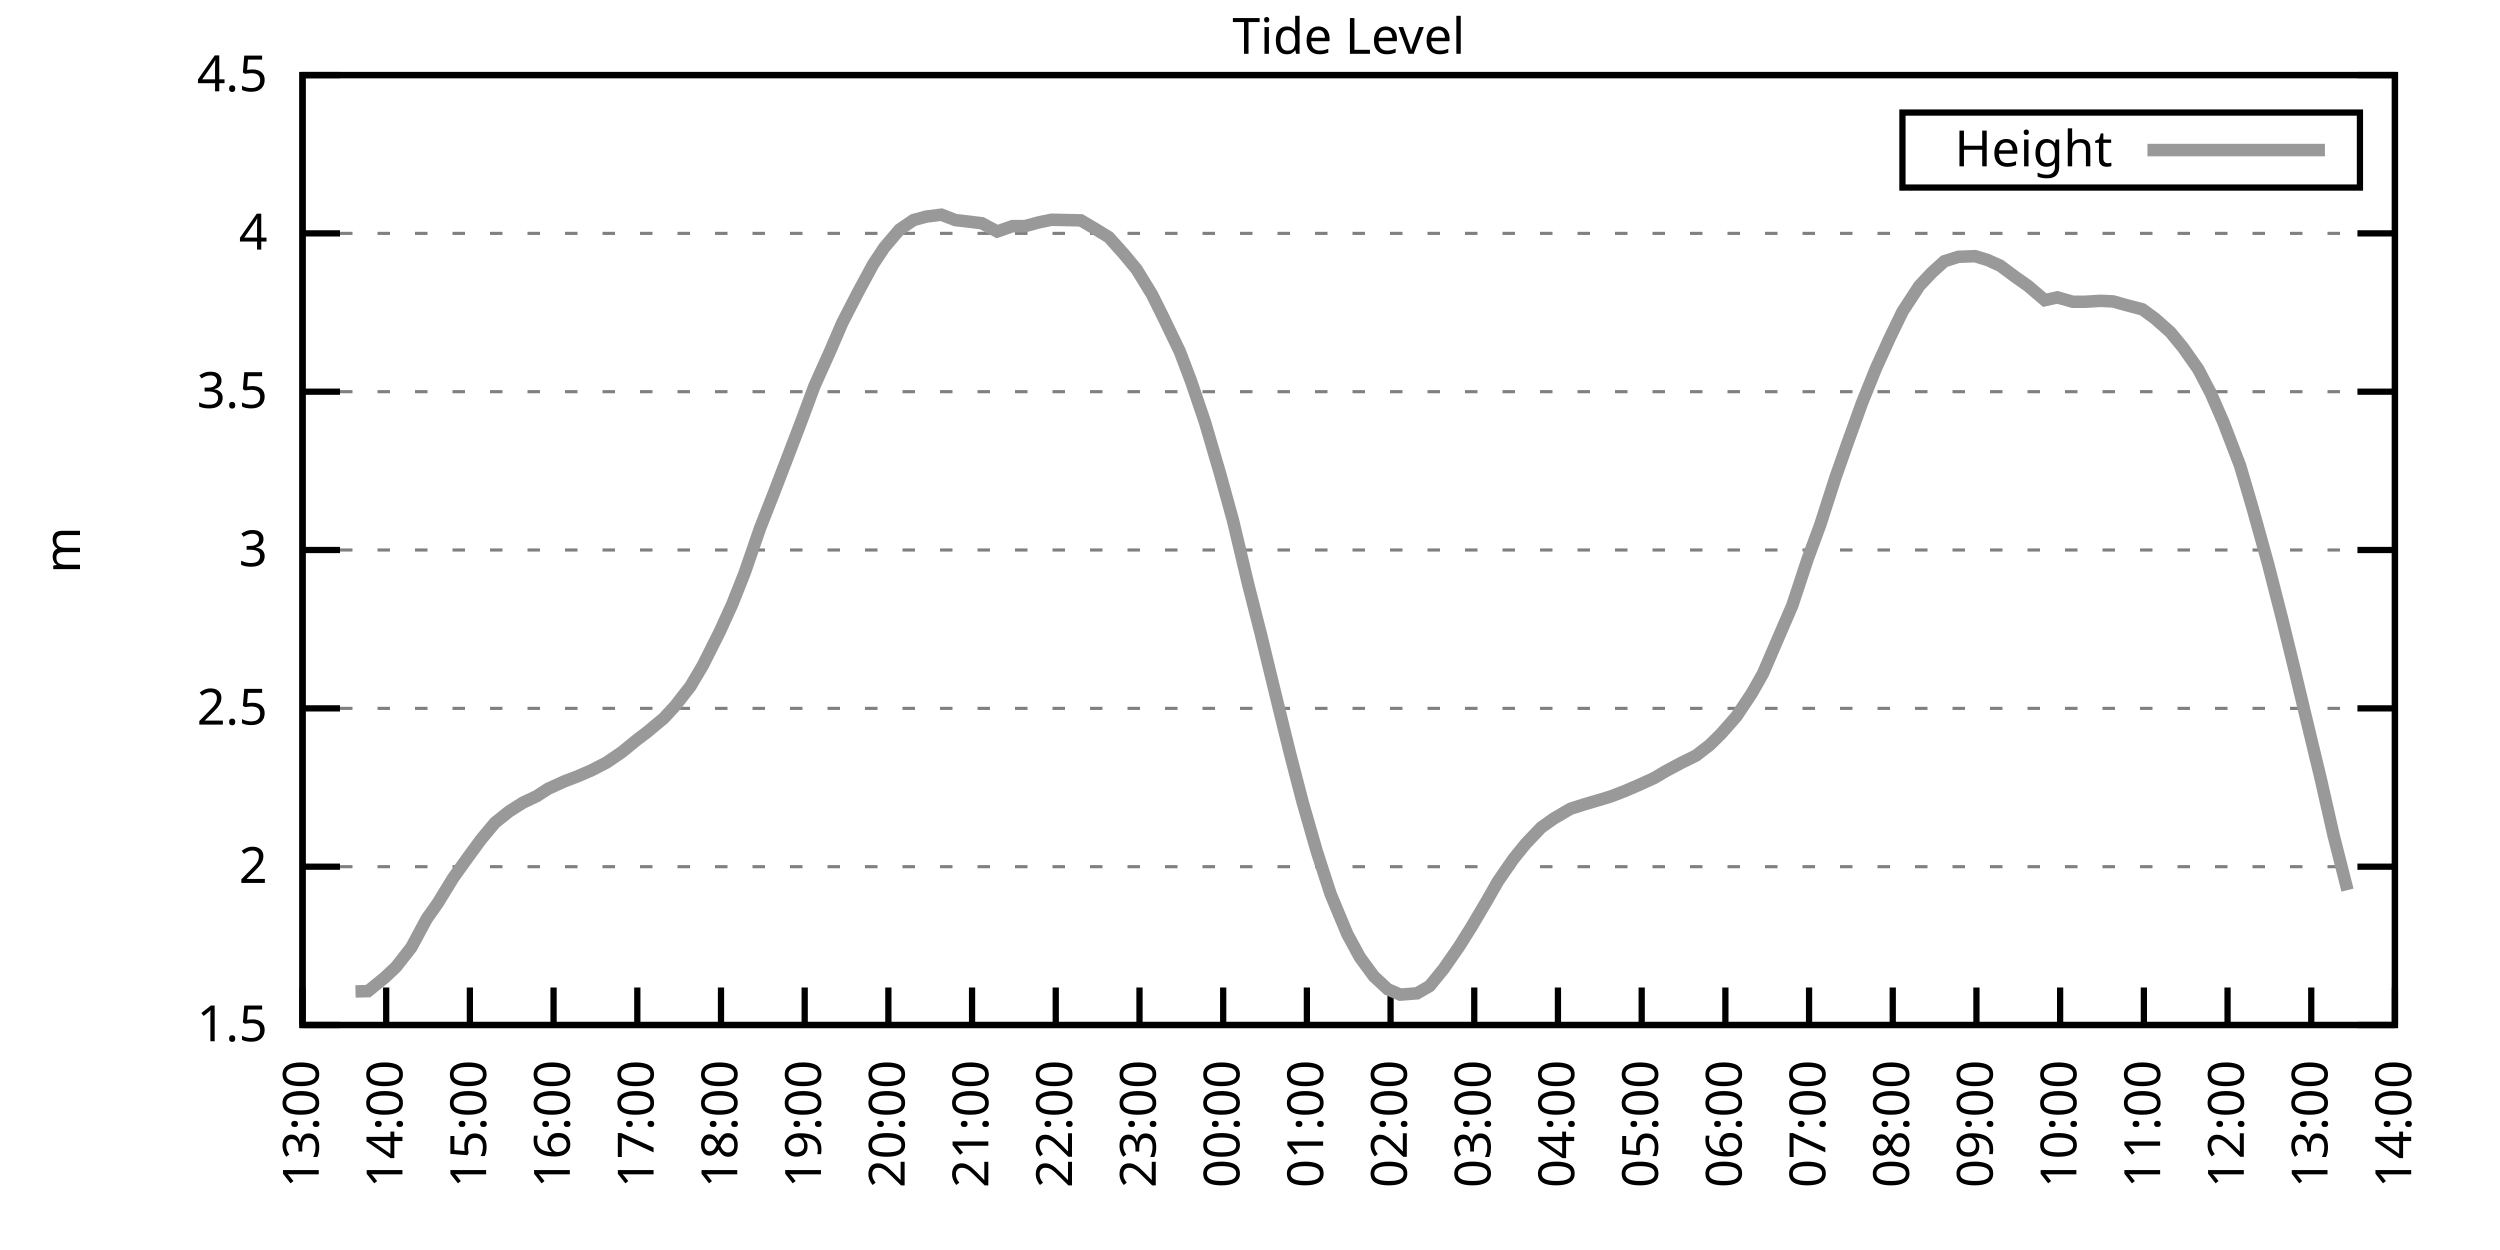
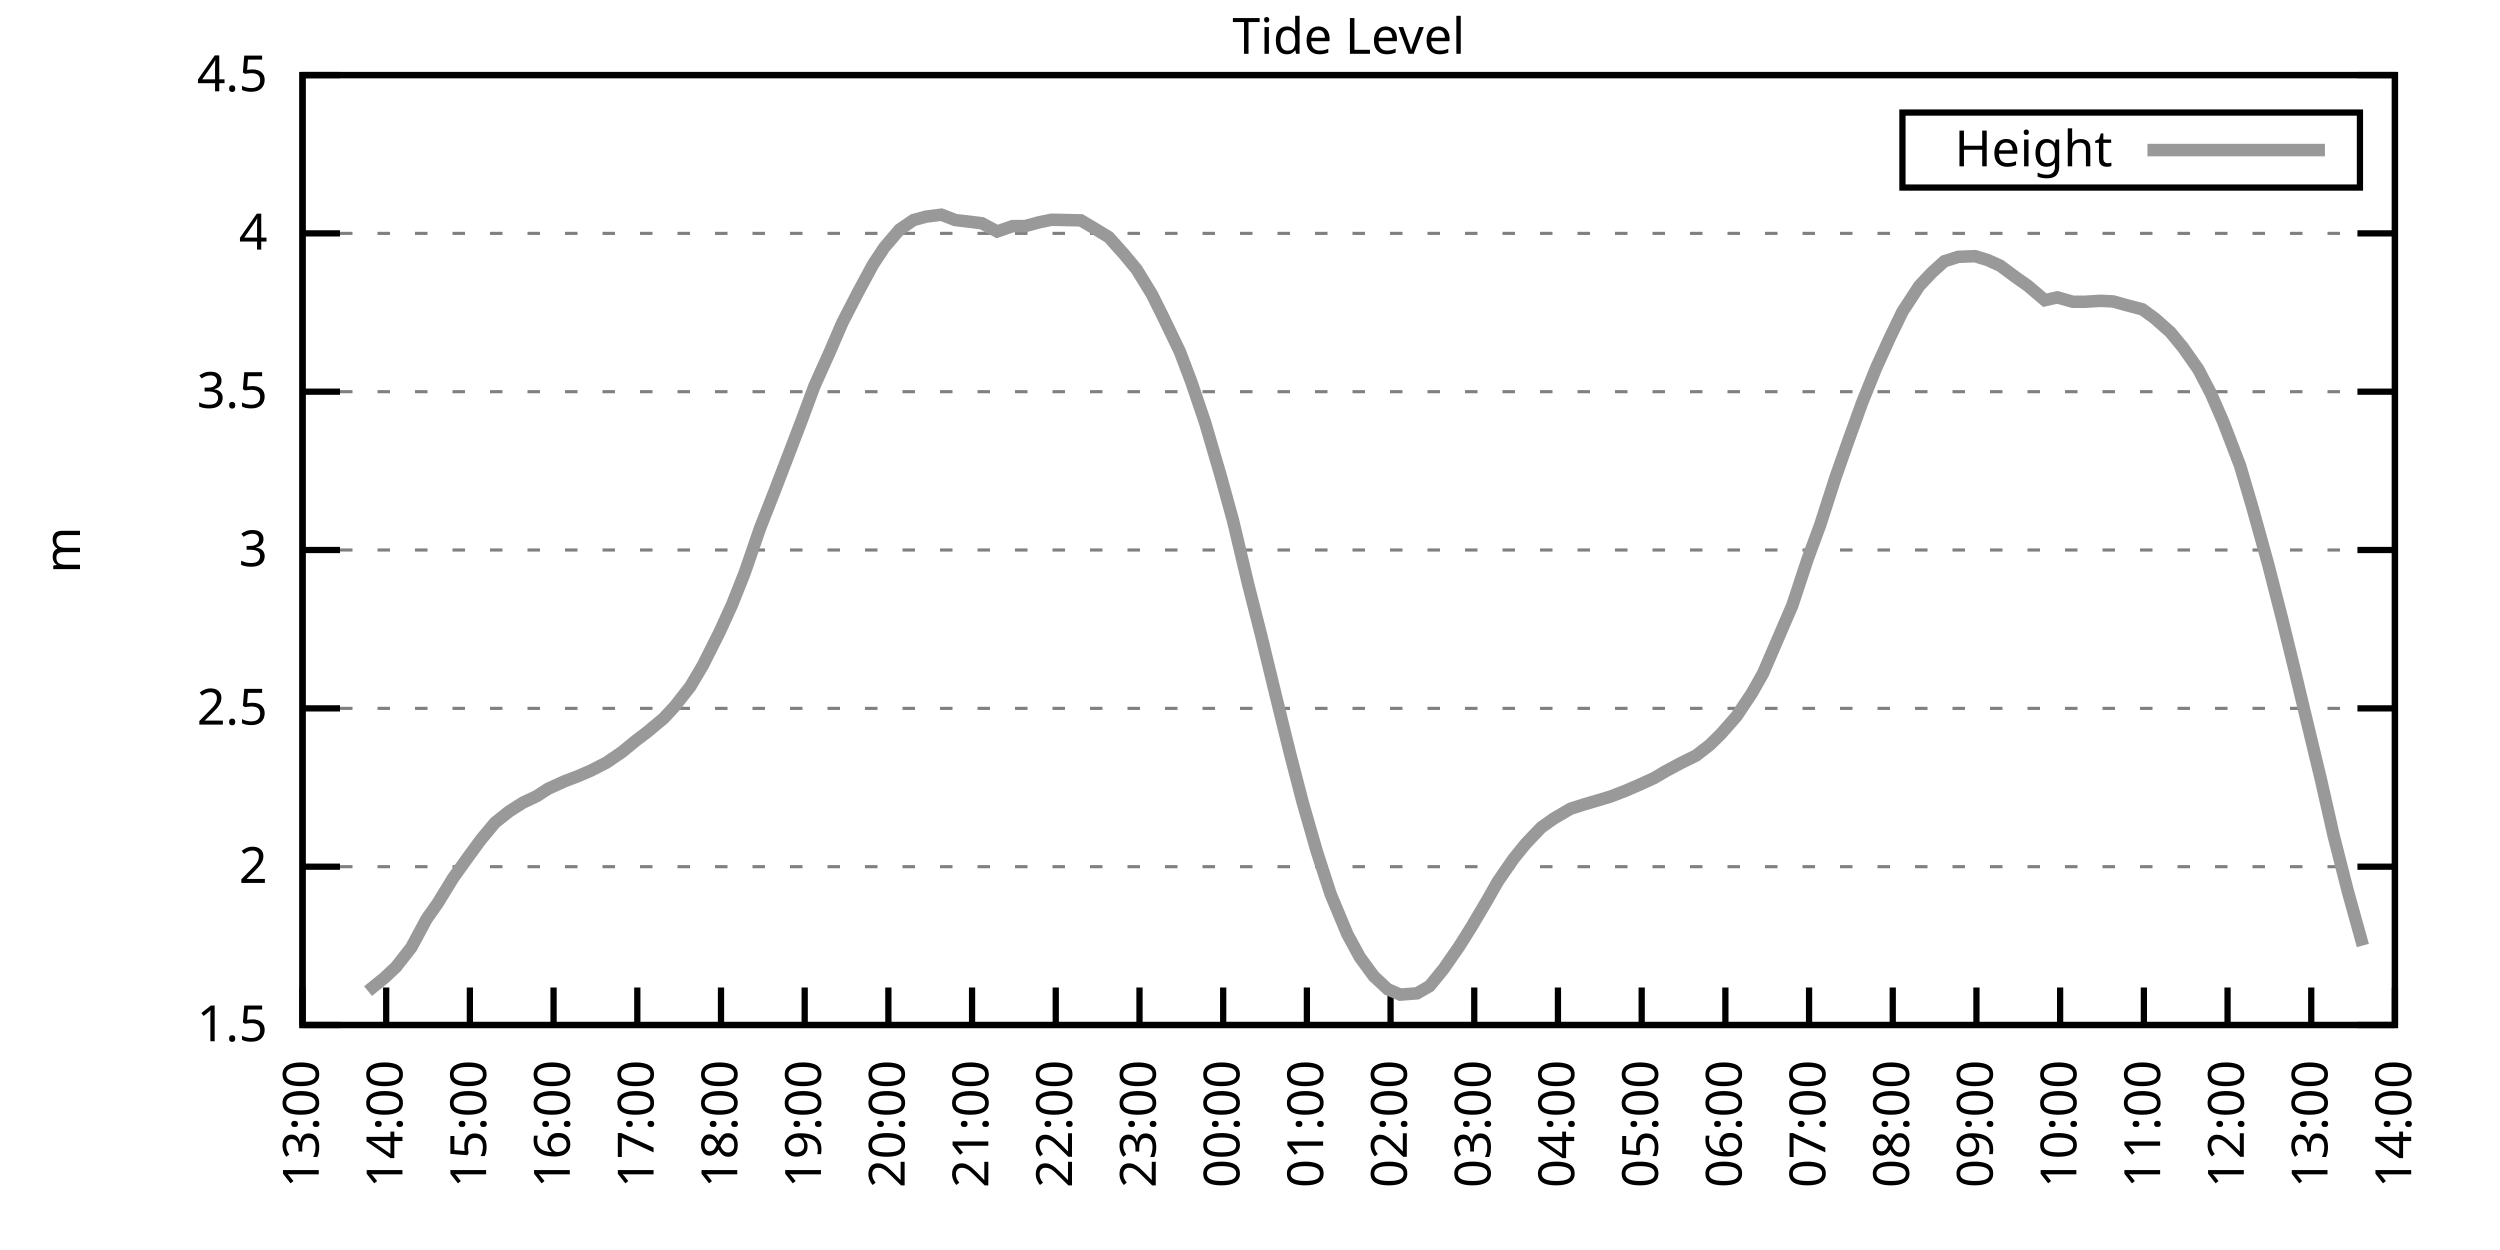
<svg xmlns="http://www.w3.org/2000/svg" xmlns:xlink="http://www.w3.org/1999/xlink" width="400" height="200" viewBox="0 0 400 200">
  <g id="gnuplot_canvas">
    <rect x="0" y="0" width="400" height="200" fill="none" />
    <defs>
      <circle id="gpDot" r="0.5" stroke-width="0.5" stroke="currentColor" />
      <path id="gpPt0" stroke-width="0.333" stroke="currentColor" d="M-1,0 h2 M0,-1 v2" />
      <path id="gpPt1" stroke-width="0.333" stroke="currentColor" d="M-1,-1 L1,1 M1,-1 L-1,1" />
      <path id="gpPt2" stroke-width="0.333" stroke="currentColor" d="M-1,0 L1,0 M0,-1 L0,1 M-1,-1 L1,1 M-1,1 L1,-1" />
      <rect id="gpPt3" stroke-width="0.333" stroke="currentColor" x="-1" y="-1" width="2" height="2" />
      <rect id="gpPt4" stroke-width="0.333" stroke="currentColor" fill="currentColor" x="-1" y="-1" width="2" height="2" />
      <circle id="gpPt5" stroke-width="0.333" stroke="currentColor" cx="0" cy="0" r="1" />
      <use xlink:href="#gpPt5" id="gpPt6" fill="currentColor" stroke="none" />
      <path id="gpPt7" stroke-width="0.333" stroke="currentColor" d="M0,-1.33 L-1.33,0.67 L1.33,0.67 z" />
      <use xlink:href="#gpPt7" id="gpPt8" fill="currentColor" stroke="none" />
      <use xlink:href="#gpPt7" id="gpPt9" stroke="currentColor" transform="rotate(180)" />
      <use xlink:href="#gpPt9" id="gpPt10" fill="currentColor" stroke="none" />
      <use xlink:href="#gpPt3" id="gpPt11" stroke="currentColor" transform="rotate(45)" />
      <use xlink:href="#gpPt11" id="gpPt12" fill="currentColor" stroke="none" />
      <path id="gpPt13" stroke-width="0.333" stroke="currentColor" d="M0,1.330 L1.265,0.411 L0.782,-1.067 L-0.782,-1.076 L-1.265,0.411 z" />
      <use xlink:href="#gpPt13" id="gpPt14" fill="currentColor" stroke="none" />
      <filter id="textbox" filterUnits="objectBoundingBox" x="0" y="0" height="1" width="1">
        <feFlood flood-color="white" flood-opacity="1" result="bgnd" />
        <feComposite in="SourceGraphic" in2="bgnd" operator="atop" />
      </filter>
      <filter id="greybox" filterUnits="objectBoundingBox" x="0" y="0" height="1" width="1">
        <feFlood flood-color="lightgrey" flood-opacity="1" result="grey" />
        <feComposite in="SourceGraphic" in2="grey" operator="atop" />
      </filter>
    </defs>
    <g fill="none" color="white" stroke="currentColor" stroke-width="1.00" stroke-linecap="butt" stroke-linejoin="miter">
</g>
    <g fill="none" color="black" stroke="currentColor" stroke-width="1.00" stroke-linecap="butt" stroke-linejoin="miter">
      <g stroke="none" shape-rendering="crispEdges">
        <polygon fill="rgb(255, 255, 255)" points="48.40,164.00 383.18,164.00 383.18,12.02 48.40,12.02 " />
      </g>
    </g>
    <g fill="none" color="black" stroke="currentColor" stroke-width="1.00" stroke-linecap="butt" stroke-linejoin="miter">
</g>
    <g fill="none" color="black" stroke="black" stroke-width="0.50" stroke-linecap="butt" stroke-linejoin="miter">
</g>
    <g fill="none" color="gray" stroke="currentColor" stroke-width="0.50" stroke-linecap="butt" stroke-linejoin="miter">
      <path stroke="gray" stroke-dasharray="2,4" class="gridline" d="M48.40,164.00 L383.19,164.00  " />
    </g>
    <g fill="none" color="gray" stroke="gray" stroke-width="1.00" stroke-linecap="butt" stroke-linejoin="miter">
</g>
    <g fill="none" color="black" stroke="currentColor" stroke-width="1.00" stroke-linecap="butt" stroke-linejoin="miter">
      <path stroke="black" d="M48.40,164.00 L54.40,164.00 M383.19,164.00 L377.19,164.00  " />
      <g transform="translate(42.80,166.60)" stroke="none" fill="black" font-family="Sans" font-size="8.00" text-anchor="end">
        <text>
          <tspan font-family="Sans"> 1.5</tspan>
        </text>
      </g>
    </g>
    <g fill="none" color="black" stroke="currentColor" stroke-width="1.00" stroke-linecap="butt" stroke-linejoin="miter">
</g>
    <g fill="none" color="black" stroke="black" stroke-width="0.50" stroke-linecap="butt" stroke-linejoin="miter">
</g>
    <g fill="none" color="gray" stroke="currentColor" stroke-width="0.50" stroke-linecap="butt" stroke-linejoin="miter">
      <path stroke="gray" stroke-dasharray="2,4" class="gridline" d="M48.40,138.67 L383.19,138.67  " />
    </g>
    <g fill="none" color="gray" stroke="gray" stroke-width="1.00" stroke-linecap="butt" stroke-linejoin="miter">
</g>
    <g fill="none" color="black" stroke="currentColor" stroke-width="1.00" stroke-linecap="butt" stroke-linejoin="miter">
      <path stroke="black" d="M48.40,138.67 L54.40,138.67 M383.19,138.67 L377.19,138.67  " />
      <g transform="translate(42.80,141.27)" stroke="none" fill="black" font-family="Sans" font-size="8.00" text-anchor="end">
        <text>
          <tspan font-family="Sans"> 2</tspan>
        </text>
      </g>
    </g>
    <g fill="none" color="black" stroke="currentColor" stroke-width="1.00" stroke-linecap="butt" stroke-linejoin="miter">
</g>
    <g fill="none" color="black" stroke="black" stroke-width="0.50" stroke-linecap="butt" stroke-linejoin="miter">
</g>
    <g fill="none" color="gray" stroke="currentColor" stroke-width="0.50" stroke-linecap="butt" stroke-linejoin="miter">
      <path stroke="gray" stroke-dasharray="2,4" class="gridline" d="M48.40,113.34 L383.19,113.34  " />
    </g>
    <g fill="none" color="gray" stroke="gray" stroke-width="1.00" stroke-linecap="butt" stroke-linejoin="miter">
</g>
    <g fill="none" color="black" stroke="currentColor" stroke-width="1.00" stroke-linecap="butt" stroke-linejoin="miter">
      <path stroke="black" d="M48.40,113.34 L54.40,113.34 M383.19,113.34 L377.19,113.34  " />
      <g transform="translate(42.80,115.94)" stroke="none" fill="black" font-family="Sans" font-size="8.00" text-anchor="end">
        <text>
          <tspan font-family="Sans"> 2.5</tspan>
        </text>
      </g>
    </g>
    <g fill="none" color="black" stroke="currentColor" stroke-width="1.00" stroke-linecap="butt" stroke-linejoin="miter">
</g>
    <g fill="none" color="black" stroke="black" stroke-width="0.50" stroke-linecap="butt" stroke-linejoin="miter">
</g>
    <g fill="none" color="gray" stroke="currentColor" stroke-width="0.50" stroke-linecap="butt" stroke-linejoin="miter">
      <path stroke="gray" stroke-dasharray="2,4" class="gridline" d="M48.40,88.00 L383.19,88.00  " />
    </g>
    <g fill="none" color="gray" stroke="gray" stroke-width="1.00" stroke-linecap="butt" stroke-linejoin="miter">
</g>
    <g fill="none" color="black" stroke="currentColor" stroke-width="1.00" stroke-linecap="butt" stroke-linejoin="miter">
      <path stroke="black" d="M48.40,88.00 L54.40,88.00 M383.19,88.00 L377.19,88.00  " />
      <g transform="translate(42.80,90.60)" stroke="none" fill="black" font-family="Sans" font-size="8.00" text-anchor="end">
        <text>
          <tspan font-family="Sans"> 3</tspan>
        </text>
      </g>
    </g>
    <g fill="none" color="black" stroke="currentColor" stroke-width="1.00" stroke-linecap="butt" stroke-linejoin="miter">
</g>
    <g fill="none" color="black" stroke="black" stroke-width="0.50" stroke-linecap="butt" stroke-linejoin="miter">
</g>
    <g fill="none" color="gray" stroke="currentColor" stroke-width="0.50" stroke-linecap="butt" stroke-linejoin="miter">
      <path stroke="gray" stroke-dasharray="2,4" class="gridline" d="M48.40,62.67 L383.19,62.67  " />
    </g>
    <g fill="none" color="gray" stroke="gray" stroke-width="1.00" stroke-linecap="butt" stroke-linejoin="miter">
</g>
    <g fill="none" color="black" stroke="currentColor" stroke-width="1.00" stroke-linecap="butt" stroke-linejoin="miter">
      <path stroke="black" d="M48.40,62.67 L54.40,62.67 M383.19,62.67 L377.19,62.67  " />
      <g transform="translate(42.80,65.27)" stroke="none" fill="black" font-family="Sans" font-size="8.00" text-anchor="end">
        <text>
          <tspan font-family="Sans"> 3.5</tspan>
        </text>
      </g>
    </g>
    <g fill="none" color="black" stroke="currentColor" stroke-width="1.00" stroke-linecap="butt" stroke-linejoin="miter">
</g>
    <g fill="none" color="black" stroke="black" stroke-width="0.50" stroke-linecap="butt" stroke-linejoin="miter">
</g>
    <g fill="none" color="gray" stroke="currentColor" stroke-width="0.50" stroke-linecap="butt" stroke-linejoin="miter">
      <path stroke="gray" stroke-dasharray="2,4" class="gridline" d="M48.40,37.34 L383.19,37.34  " />
    </g>
    <g fill="none" color="gray" stroke="gray" stroke-width="1.00" stroke-linecap="butt" stroke-linejoin="miter">
</g>
    <g fill="none" color="black" stroke="currentColor" stroke-width="1.00" stroke-linecap="butt" stroke-linejoin="miter">
      <path stroke="black" d="M48.40,37.34 L54.40,37.34 M383.19,37.34 L377.19,37.34  " />
      <g transform="translate(42.80,39.94)" stroke="none" fill="black" font-family="Sans" font-size="8.00" text-anchor="end">
        <text>
          <tspan font-family="Sans"> 4</tspan>
        </text>
      </g>
    </g>
    <g fill="none" color="black" stroke="currentColor" stroke-width="1.00" stroke-linecap="butt" stroke-linejoin="miter">
</g>
    <g fill="none" color="black" stroke="black" stroke-width="0.50" stroke-linecap="butt" stroke-linejoin="miter">
</g>
    <g fill="none" color="gray" stroke="currentColor" stroke-width="0.50" stroke-linecap="butt" stroke-linejoin="miter">
      <path stroke="gray" stroke-dasharray="2,4" class="gridline" d="M48.40,12.01 L383.19,12.01  " />
    </g>
    <g fill="none" color="gray" stroke="gray" stroke-width="1.00" stroke-linecap="butt" stroke-linejoin="miter">
</g>
    <g fill="none" color="black" stroke="currentColor" stroke-width="1.00" stroke-linecap="butt" stroke-linejoin="miter">
      <path stroke="black" d="M48.40,12.01 L54.40,12.01 M383.19,12.01 L377.19,12.01  " />
      <g transform="translate(42.80,14.61)" stroke="none" fill="black" font-family="Sans" font-size="8.00" text-anchor="end">
        <text>
          <tspan font-family="Sans"> 4.5</tspan>
        </text>
      </g>
    </g>
    <g fill="none" color="black" stroke="currentColor" stroke-width="1.00" stroke-linecap="butt" stroke-linejoin="miter">
      <path stroke="black" d="M48.40,164.00 L48.40,158.00  " />
      <g transform="translate(51.00,169.60) rotate(270.00)" stroke="none" fill="black" font-family="Sans" font-size="8.00" text-anchor="end">
        <text>
          <tspan font-family="Sans">13:00</tspan>
        </text>
      </g>
    </g>
    <g fill="none" color="black" stroke="currentColor" stroke-width="1.00" stroke-linecap="butt" stroke-linejoin="miter">
      <path stroke="black" d="M61.79,164.00 L61.79,158.00  " />
      <g transform="translate(64.39,169.60) rotate(270.00)" stroke="none" fill="black" font-family="Sans" font-size="8.00" text-anchor="end">
        <text>
          <tspan font-family="Sans">14:00</tspan>
        </text>
      </g>
    </g>
    <g fill="none" color="black" stroke="currentColor" stroke-width="1.00" stroke-linecap="butt" stroke-linejoin="miter">
      <path stroke="black" d="M75.18,164.00 L75.18,158.00  " />
      <g transform="translate(77.78,169.60) rotate(270.00)" stroke="none" fill="black" font-family="Sans" font-size="8.00" text-anchor="end">
        <text>
          <tspan font-family="Sans">15:00</tspan>
        </text>
      </g>
    </g>
    <g fill="none" color="black" stroke="currentColor" stroke-width="1.00" stroke-linecap="butt" stroke-linejoin="miter">
      <path stroke="black" d="M88.57,164.00 L88.57,158.00  " />
      <g transform="translate(91.17,169.60) rotate(270.00)" stroke="none" fill="black" font-family="Sans" font-size="8.00" text-anchor="end">
        <text>
          <tspan font-family="Sans">16:00</tspan>
        </text>
      </g>
    </g>
    <g fill="none" color="black" stroke="currentColor" stroke-width="1.00" stroke-linecap="butt" stroke-linejoin="miter">
      <path stroke="black" d="M101.97,164.00 L101.97,158.00  " />
      <g transform="translate(104.57,169.60) rotate(270.00)" stroke="none" fill="black" font-family="Sans" font-size="8.00" text-anchor="end">
        <text>
          <tspan font-family="Sans">17:00</tspan>
        </text>
      </g>
    </g>
    <g fill="none" color="black" stroke="currentColor" stroke-width="1.00" stroke-linecap="butt" stroke-linejoin="miter">
      <path stroke="black" d="M115.36,164.00 L115.36,158.00  " />
      <g transform="translate(117.96,169.60) rotate(270.00)" stroke="none" fill="black" font-family="Sans" font-size="8.00" text-anchor="end">
        <text>
          <tspan font-family="Sans">18:00</tspan>
        </text>
      </g>
    </g>
    <g fill="none" color="black" stroke="currentColor" stroke-width="1.00" stroke-linecap="butt" stroke-linejoin="miter">
      <path stroke="black" d="M128.75,164.00 L128.75,158.00  " />
      <g transform="translate(131.35,169.60) rotate(270.00)" stroke="none" fill="black" font-family="Sans" font-size="8.00" text-anchor="end">
        <text>
          <tspan font-family="Sans">19:00</tspan>
        </text>
      </g>
    </g>
    <g fill="none" color="black" stroke="currentColor" stroke-width="1.00" stroke-linecap="butt" stroke-linejoin="miter">
      <path stroke="black" d="M142.14,164.00 L142.14,158.00  " />
      <g transform="translate(144.74,169.60) rotate(270.00)" stroke="none" fill="black" font-family="Sans" font-size="8.00" text-anchor="end">
        <text>
          <tspan font-family="Sans">20:00</tspan>
        </text>
      </g>
    </g>
    <g fill="none" color="black" stroke="currentColor" stroke-width="1.00" stroke-linecap="butt" stroke-linejoin="miter">
      <path stroke="black" d="M155.53,164.00 L155.53,158.00  " />
      <g transform="translate(158.13,169.60) rotate(270.00)" stroke="none" fill="black" font-family="Sans" font-size="8.00" text-anchor="end">
        <text>
          <tspan font-family="Sans">21:00</tspan>
        </text>
      </g>
    </g>
    <g fill="none" color="black" stroke="currentColor" stroke-width="1.00" stroke-linecap="butt" stroke-linejoin="miter">
      <path stroke="black" d="M168.92,164.00 L168.92,158.00  " />
      <g transform="translate(171.52,169.60) rotate(270.00)" stroke="none" fill="black" font-family="Sans" font-size="8.00" text-anchor="end">
        <text>
          <tspan font-family="Sans">22:00</tspan>
        </text>
      </g>
    </g>
    <g fill="none" color="black" stroke="currentColor" stroke-width="1.00" stroke-linecap="butt" stroke-linejoin="miter">
      <path stroke="black" d="M182.32,164.00 L182.32,158.00  " />
      <g transform="translate(184.92,169.60) rotate(270.00)" stroke="none" fill="black" font-family="Sans" font-size="8.00" text-anchor="end">
        <text>
          <tspan font-family="Sans">23:00</tspan>
        </text>
      </g>
    </g>
    <g fill="none" color="black" stroke="currentColor" stroke-width="1.00" stroke-linecap="butt" stroke-linejoin="miter">
      <path stroke="black" d="M195.71,164.00 L195.71,158.00  " />
      <g transform="translate(198.31,169.60) rotate(270.00)" stroke="none" fill="black" font-family="Sans" font-size="8.00" text-anchor="end">
        <text>
          <tspan font-family="Sans">00:00</tspan>
        </text>
      </g>
    </g>
    <g fill="none" color="black" stroke="currentColor" stroke-width="1.00" stroke-linecap="butt" stroke-linejoin="miter">
      <path stroke="black" d="M209.10,164.00 L209.10,158.00  " />
      <g transform="translate(211.70,169.60) rotate(270.00)" stroke="none" fill="black" font-family="Sans" font-size="8.00" text-anchor="end">
        <text>
          <tspan font-family="Sans">01:00</tspan>
        </text>
      </g>
    </g>
    <g fill="none" color="black" stroke="currentColor" stroke-width="1.00" stroke-linecap="butt" stroke-linejoin="miter">
      <path stroke="black" d="M222.49,164.00 L222.49,158.00  " />
      <g transform="translate(225.09,169.60) rotate(270.00)" stroke="none" fill="black" font-family="Sans" font-size="8.00" text-anchor="end">
        <text>
          <tspan font-family="Sans">02:00</tspan>
        </text>
      </g>
    </g>
    <g fill="none" color="black" stroke="currentColor" stroke-width="1.00" stroke-linecap="butt" stroke-linejoin="miter">
      <path stroke="black" d="M235.88,164.00 L235.88,158.00  " />
      <g transform="translate(238.48,169.60) rotate(270.00)" stroke="none" fill="black" font-family="Sans" font-size="8.00" text-anchor="end">
        <text>
          <tspan font-family="Sans">03:00</tspan>
        </text>
      </g>
    </g>
    <g fill="none" color="black" stroke="currentColor" stroke-width="1.00" stroke-linecap="butt" stroke-linejoin="miter">
      <path stroke="black" d="M249.27,164.00 L249.27,158.00  " />
      <g transform="translate(251.87,169.60) rotate(270.00)" stroke="none" fill="black" font-family="Sans" font-size="8.00" text-anchor="end">
        <text>
          <tspan font-family="Sans">04:00</tspan>
        </text>
      </g>
    </g>
    <g fill="none" color="black" stroke="currentColor" stroke-width="1.00" stroke-linecap="butt" stroke-linejoin="miter">
      <path stroke="black" d="M262.67,164.00 L262.67,158.00  " />
      <g transform="translate(265.27,169.60) rotate(270.00)" stroke="none" fill="black" font-family="Sans" font-size="8.00" text-anchor="end">
        <text>
          <tspan font-family="Sans">05:00</tspan>
        </text>
      </g>
    </g>
    <g fill="none" color="black" stroke="currentColor" stroke-width="1.00" stroke-linecap="butt" stroke-linejoin="miter">
      <path stroke="black" d="M276.06,164.00 L276.06,158.00  " />
      <g transform="translate(278.66,169.60) rotate(270.00)" stroke="none" fill="black" font-family="Sans" font-size="8.00" text-anchor="end">
        <text>
          <tspan font-family="Sans">06:00</tspan>
        </text>
      </g>
    </g>
    <g fill="none" color="black" stroke="currentColor" stroke-width="1.00" stroke-linecap="butt" stroke-linejoin="miter">
      <path stroke="black" d="M289.45,164.00 L289.45,158.00  " />
      <g transform="translate(292.05,169.60) rotate(270.00)" stroke="none" fill="black" font-family="Sans" font-size="8.00" text-anchor="end">
        <text>
          <tspan font-family="Sans">07:00</tspan>
        </text>
      </g>
    </g>
    <g fill="none" color="black" stroke="currentColor" stroke-width="1.00" stroke-linecap="butt" stroke-linejoin="miter">
      <path stroke="black" d="M302.84,164.00 L302.84,158.00  " />
      <g transform="translate(305.44,169.60) rotate(270.00)" stroke="none" fill="black" font-family="Sans" font-size="8.00" text-anchor="end">
        <text>
          <tspan font-family="Sans">08:00</tspan>
        </text>
      </g>
    </g>
    <g fill="none" color="black" stroke="currentColor" stroke-width="1.00" stroke-linecap="butt" stroke-linejoin="miter">
      <path stroke="black" d="M316.23,164.00 L316.23,158.00  " />
      <g transform="translate(318.83,169.60) rotate(270.00)" stroke="none" fill="black" font-family="Sans" font-size="8.00" text-anchor="end">
        <text>
          <tspan font-family="Sans">09:00</tspan>
        </text>
      </g>
    </g>
    <g fill="none" color="black" stroke="currentColor" stroke-width="1.00" stroke-linecap="butt" stroke-linejoin="miter">
      <path stroke="black" d="M329.62,164.00 L329.62,158.00  " />
      <g transform="translate(332.22,169.60) rotate(270.00)" stroke="none" fill="black" font-family="Sans" font-size="8.00" text-anchor="end">
        <text>
          <tspan font-family="Sans">10:00</tspan>
        </text>
      </g>
    </g>
    <g fill="none" color="black" stroke="currentColor" stroke-width="1.00" stroke-linecap="butt" stroke-linejoin="miter">
      <path stroke="black" d="M343.02,164.00 L343.02,158.00  " />
      <g transform="translate(345.62,169.60) rotate(270.00)" stroke="none" fill="black" font-family="Sans" font-size="8.00" text-anchor="end">
        <text>
          <tspan font-family="Sans">11:00</tspan>
        </text>
      </g>
    </g>
    <g fill="none" color="black" stroke="currentColor" stroke-width="1.00" stroke-linecap="butt" stroke-linejoin="miter">
      <path stroke="black" d="M356.41,164.00 L356.41,158.00  " />
      <g transform="translate(359.01,169.60) rotate(270.00)" stroke="none" fill="black" font-family="Sans" font-size="8.00" text-anchor="end">
        <text>
          <tspan font-family="Sans">12:00</tspan>
        </text>
      </g>
    </g>
    <g fill="none" color="black" stroke="currentColor" stroke-width="1.00" stroke-linecap="butt" stroke-linejoin="miter">
      <path stroke="black" d="M369.80,164.00 L369.80,158.00  " />
      <g transform="translate(372.40,169.60) rotate(270.00)" stroke="none" fill="black" font-family="Sans" font-size="8.00" text-anchor="end">
        <text>
          <tspan font-family="Sans">13:00</tspan>
        </text>
      </g>
    </g>
    <g fill="none" color="black" stroke="currentColor" stroke-width="1.00" stroke-linecap="butt" stroke-linejoin="miter">
      <path stroke="black" d="M383.19,164.00 L383.19,158.00  " />
      <g transform="translate(385.79,169.60) rotate(270.00)" stroke="none" fill="black" font-family="Sans" font-size="8.00" text-anchor="end">
        <text>
          <tspan font-family="Sans">14:00</tspan>
        </text>
      </g>
    </g>
    <g fill="none" color="black" stroke="currentColor" stroke-width="1.00" stroke-linecap="butt" stroke-linejoin="miter">
</g>
    <g fill="none" color="black" stroke="currentColor" stroke-width="1.00" stroke-linecap="butt" stroke-linejoin="miter">
      <path stroke="black" d="M48.40,12.01 L48.40,164.00 L383.19,164.00 L383.19,12.01 L48.40,12.01 Z  " />
    </g>
    <g fill="none" color="black" stroke="currentColor" stroke-width="1.00" stroke-linecap="butt" stroke-linejoin="miter">
</g>
    <g fill="none" color="black" stroke="currentColor" stroke-width="1.00" stroke-linecap="butt" stroke-linejoin="miter">
      <path stroke="black" d="M304.39,30.01 L304.39,18.01 L377.59,18.01 L377.59,30.01 L304.39,30.01 Z  " />
    </g>
    <g id="Tide_level_plot_1">
      <g fill="none" color="white" stroke="black" stroke-width="2.00" stroke-linecap="butt" stroke-linejoin="miter">
</g>
      <g fill="none" color="black" stroke="currentColor" stroke-width="2.00" stroke-linecap="butt" stroke-linejoin="miter">
        <g transform="translate(337.99,26.61)" stroke="none" fill="black" font-family="Sans" font-size="8.00" text-anchor="end">
          <text>
            <tspan font-family="Sans">Height</tspan>
          </text>
        </g>
      </g>
      <g fill="none" color="black" stroke="currentColor" stroke-width="2.00" stroke-linecap="butt" stroke-linejoin="miter">
-         <path stroke="rgb(153, 153, 153)" d="M343.59,24.01 L371.99,24.01 M56.88,158.63 L58.89,158.58 L61.57,156.40 L63.35,154.73 L65.81,151.59 L68.26,147.03   L70.05,144.49 L72.50,140.49 L74.96,137.05 L76.97,134.31 L79.20,131.63 L81.43,129.85 L83.66,128.43 L85.90,127.37   L87.68,126.21 L90.36,124.99 L92.37,124.23 L94.60,123.27 L97.06,122.00 L99.51,120.33 L101.74,118.50 L103.53,117.14   L106.21,114.91 L107.99,112.98 L110.45,109.84 L112.46,106.45 L115.13,101.13 L117.14,96.72 L119.15,91.65 L121.61,84.51   L123.84,78.83 L126.29,72.45 L128.30,67.18 L130.31,61.76 L132.77,56.29 L134.78,51.63 L137.23,46.87 L139.69,42.31   L141.47,39.62 L143.93,36.73 L146.16,35.21 L148.17,34.66 L150.62,34.35 L152.85,35.21 L155.09,35.47 L157.10,35.72   L159.55,37.04 L162.01,36.18 L164.01,36.18 L166.25,35.57 L168.25,35.16 L170.71,35.21 L172.94,35.26 L175.17,36.58   L177.41,37.95 L179.86,40.69 L181.87,43.12 L184.32,47.12 L186.11,50.72 L188.79,56.29 L190.57,61.00 L192.81,67.59   L195.26,75.95 L197.27,83.24 L199.73,93.58 L201.73,101.43 L204.19,111.56 L206.42,120.63 L208.43,128.38 L210.66,136.14   L212.89,143.03 L215.57,149.46 L217.58,153.16 L219.81,156.20 L222.04,158.28 L224.05,159.14 L226.73,158.93 L228.74,157.77   L230.97,155.03 L233.43,151.49 L235.44,148.29 L237.89,144.14 L239.68,141.00 L242.13,137.45 L244.14,134.97 L246.60,132.39   L248.60,130.97 L251.28,129.40 L253.51,128.69 L255.75,128.03 L257.76,127.42 L259.99,126.56 L262.44,125.50 L264.67,124.48   L266.46,123.42 L268.92,122.10 L271.37,120.89 L273.60,119.16 L275.39,117.39 L277.84,114.60 L280.30,110.90 L282.08,107.76   L284.54,102.04 L286.77,96.87 L289.23,89.42 L291.23,84.00 L293.69,76.35 L295.70,70.63 L297.93,64.45 L300.16,58.92   L302.39,54.01 L304.40,49.86 L307.08,45.75 L309.09,43.62 L311.10,41.80 L313.33,41.09 L316.01,40.99 L318.02,41.60   L320.03,42.51 L322.48,44.33 L324.49,45.75 L327.17,48.03 L329.18,47.58 L331.63,48.28 L333.64,48.28 L336.10,48.13   L338.10,48.23 L340.11,48.79 L342.79,49.50 L344.80,50.97 L347.26,53.15 L349.26,55.58 L351.72,59.08 L353.73,62.93   L355.74,67.54 L358.42,74.53 L360.42,81.32 L362.88,90.18 L365.11,98.90 L367.12,107.11 L369.13,115.52 L371.36,124.79   L373.37,133.65 L375.60,142.42  " />
+         <path stroke="rgb(153, 153, 153)" d="M343.59,24.01 L371.99,24.01 M58.89,158.58 L61.57,156.40 L63.35,154.73 L65.81,151.59 L68.26,147.03 L70.05,144.49   L72.50,140.49 L74.96,137.05 L76.97,134.31 L79.20,131.63 L81.43,129.85 L83.66,128.43 L85.90,127.37 L87.68,126.21   L90.36,124.99 L92.37,124.23 L94.60,123.27 L97.06,122.00 L99.51,120.33 L101.74,118.50 L103.53,117.14 L106.21,114.91   L107.99,112.98 L110.45,109.84 L112.46,106.45 L115.13,101.13 L117.14,96.72 L119.15,91.65 L121.61,84.51 L123.84,78.83   L126.29,72.45 L128.30,67.18 L130.31,61.76 L132.77,56.29 L134.78,51.63 L137.23,46.87 L139.69,42.31 L141.47,39.62   L143.93,36.73 L146.16,35.21 L148.17,34.66 L150.62,34.35 L152.85,35.21 L155.09,35.47 L157.10,35.72 L159.55,37.04   L162.01,36.18 L164.01,36.18 L166.25,35.57 L168.25,35.16 L170.71,35.21 L172.94,35.26 L175.17,36.58 L177.41,37.95   L179.86,40.69 L181.87,43.12 L184.32,47.12 L186.11,50.72 L188.79,56.29 L190.57,61.00 L192.81,67.59 L195.26,75.95   L197.27,83.24 L199.73,93.58 L201.73,101.43 L204.19,111.56 L206.42,120.63 L208.43,128.38 L210.66,136.14 L212.89,143.03   L215.57,149.46 L217.58,153.16 L219.81,156.20 L222.04,158.28 L224.05,159.14 L226.73,158.93 L228.74,157.77 L230.97,155.03   L233.43,151.49 L235.44,148.29 L237.89,144.14 L239.68,141.00 L242.13,137.45 L244.14,134.97 L246.60,132.39 L248.60,130.97   L251.28,129.40 L253.51,128.69 L255.75,128.03 L257.76,127.42 L259.99,126.56 L262.44,125.50 L264.67,124.48 L266.46,123.42   L268.92,122.10 L271.37,120.89 L273.60,119.16 L275.39,117.39 L277.84,114.60 L280.30,110.90 L282.08,107.76 L284.54,102.04   L286.77,96.87 L289.23,89.42 L291.23,84.00 L293.69,76.35 L295.70,70.63 L297.93,64.45 L300.16,58.92 L302.39,54.01   L304.40,49.86 L307.08,45.75 L309.09,43.62 L311.10,41.80 L313.33,41.09 L316.01,40.99 L318.02,41.60 L320.03,42.51   L322.48,44.33 L324.49,45.75 L327.17,48.03 L329.18,47.58 L331.63,48.28 L333.64,48.28 L336.10,48.13 L338.10,48.23   L340.11,48.79 L342.79,49.50 L344.80,50.97 L347.26,53.15 L349.26,55.58 L351.72,59.08 L353.73,62.93 L355.74,67.54   L358.42,74.53 L360.42,81.32 L362.88,90.18 L365.11,98.90 L367.12,107.11 L369.13,115.52 L371.36,124.79 L373.37,133.65   L375.60,142.42 L378.06,151.28  " />
      </g>
    </g>
    <g fill="none" color="black" stroke="currentColor" stroke-width="2.00" stroke-linecap="butt" stroke-linejoin="miter">
</g>
    <g fill="none" color="black" stroke="black" stroke-width="1.00" stroke-linecap="butt" stroke-linejoin="miter">
</g>
    <g fill="none" color="black" stroke="currentColor" stroke-width="1.00" stroke-linecap="butt" stroke-linejoin="miter">
      <path stroke="black" d="M48.40,12.01 L48.40,164.00 L383.19,164.00 L383.19,12.01 L48.40,12.01 Z  " />
      <g transform="translate(12.80,88.01) rotate(270.00)" stroke="none" fill="black" font-family="Sans" font-size="8.00" text-anchor="middle">
        <text>
          <tspan font-family="Sans">m</tspan>
        </text>
      </g>
    </g>
    <g fill="none" color="black" stroke="currentColor" stroke-width="1.00" stroke-linecap="butt" stroke-linejoin="miter">
</g>
    <g fill="none" color="black" stroke="currentColor" stroke-width="1.00" stroke-linecap="butt" stroke-linejoin="miter">
      <g transform="translate(215.79,8.61)" stroke="none" fill="black" font-family="Sans" font-size="8.00" text-anchor="middle">
        <text>
          <tspan font-family="Sans">Tide Level</tspan>
        </text>
      </g>
    </g>
    <g fill="none" color="black" stroke="currentColor" stroke-width="1.00" stroke-linecap="butt" stroke-linejoin="miter">
</g>
  </g>
</svg>
